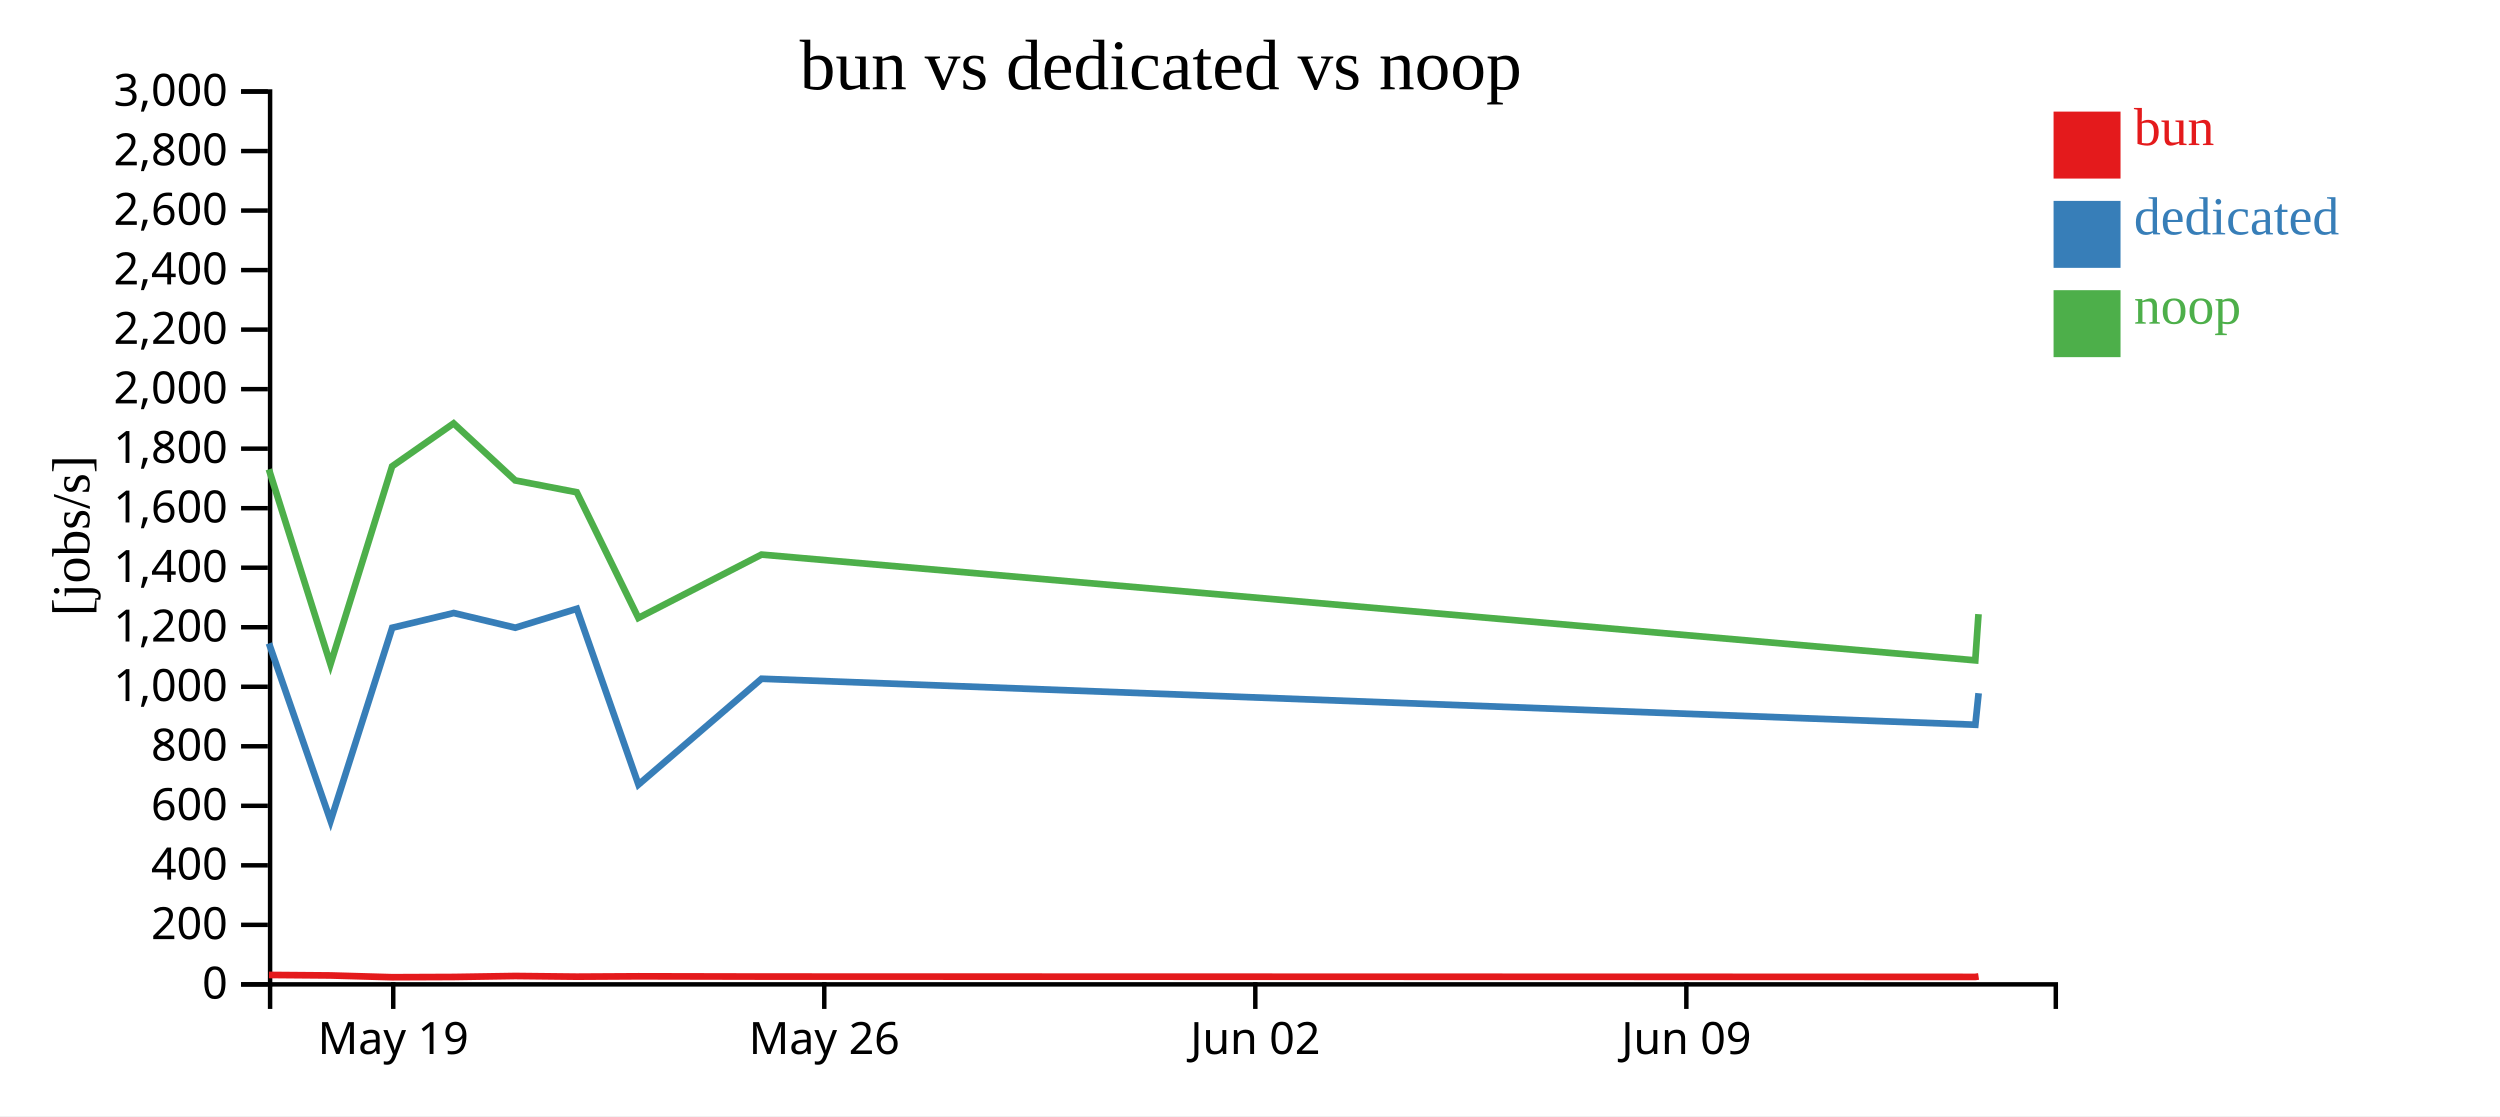
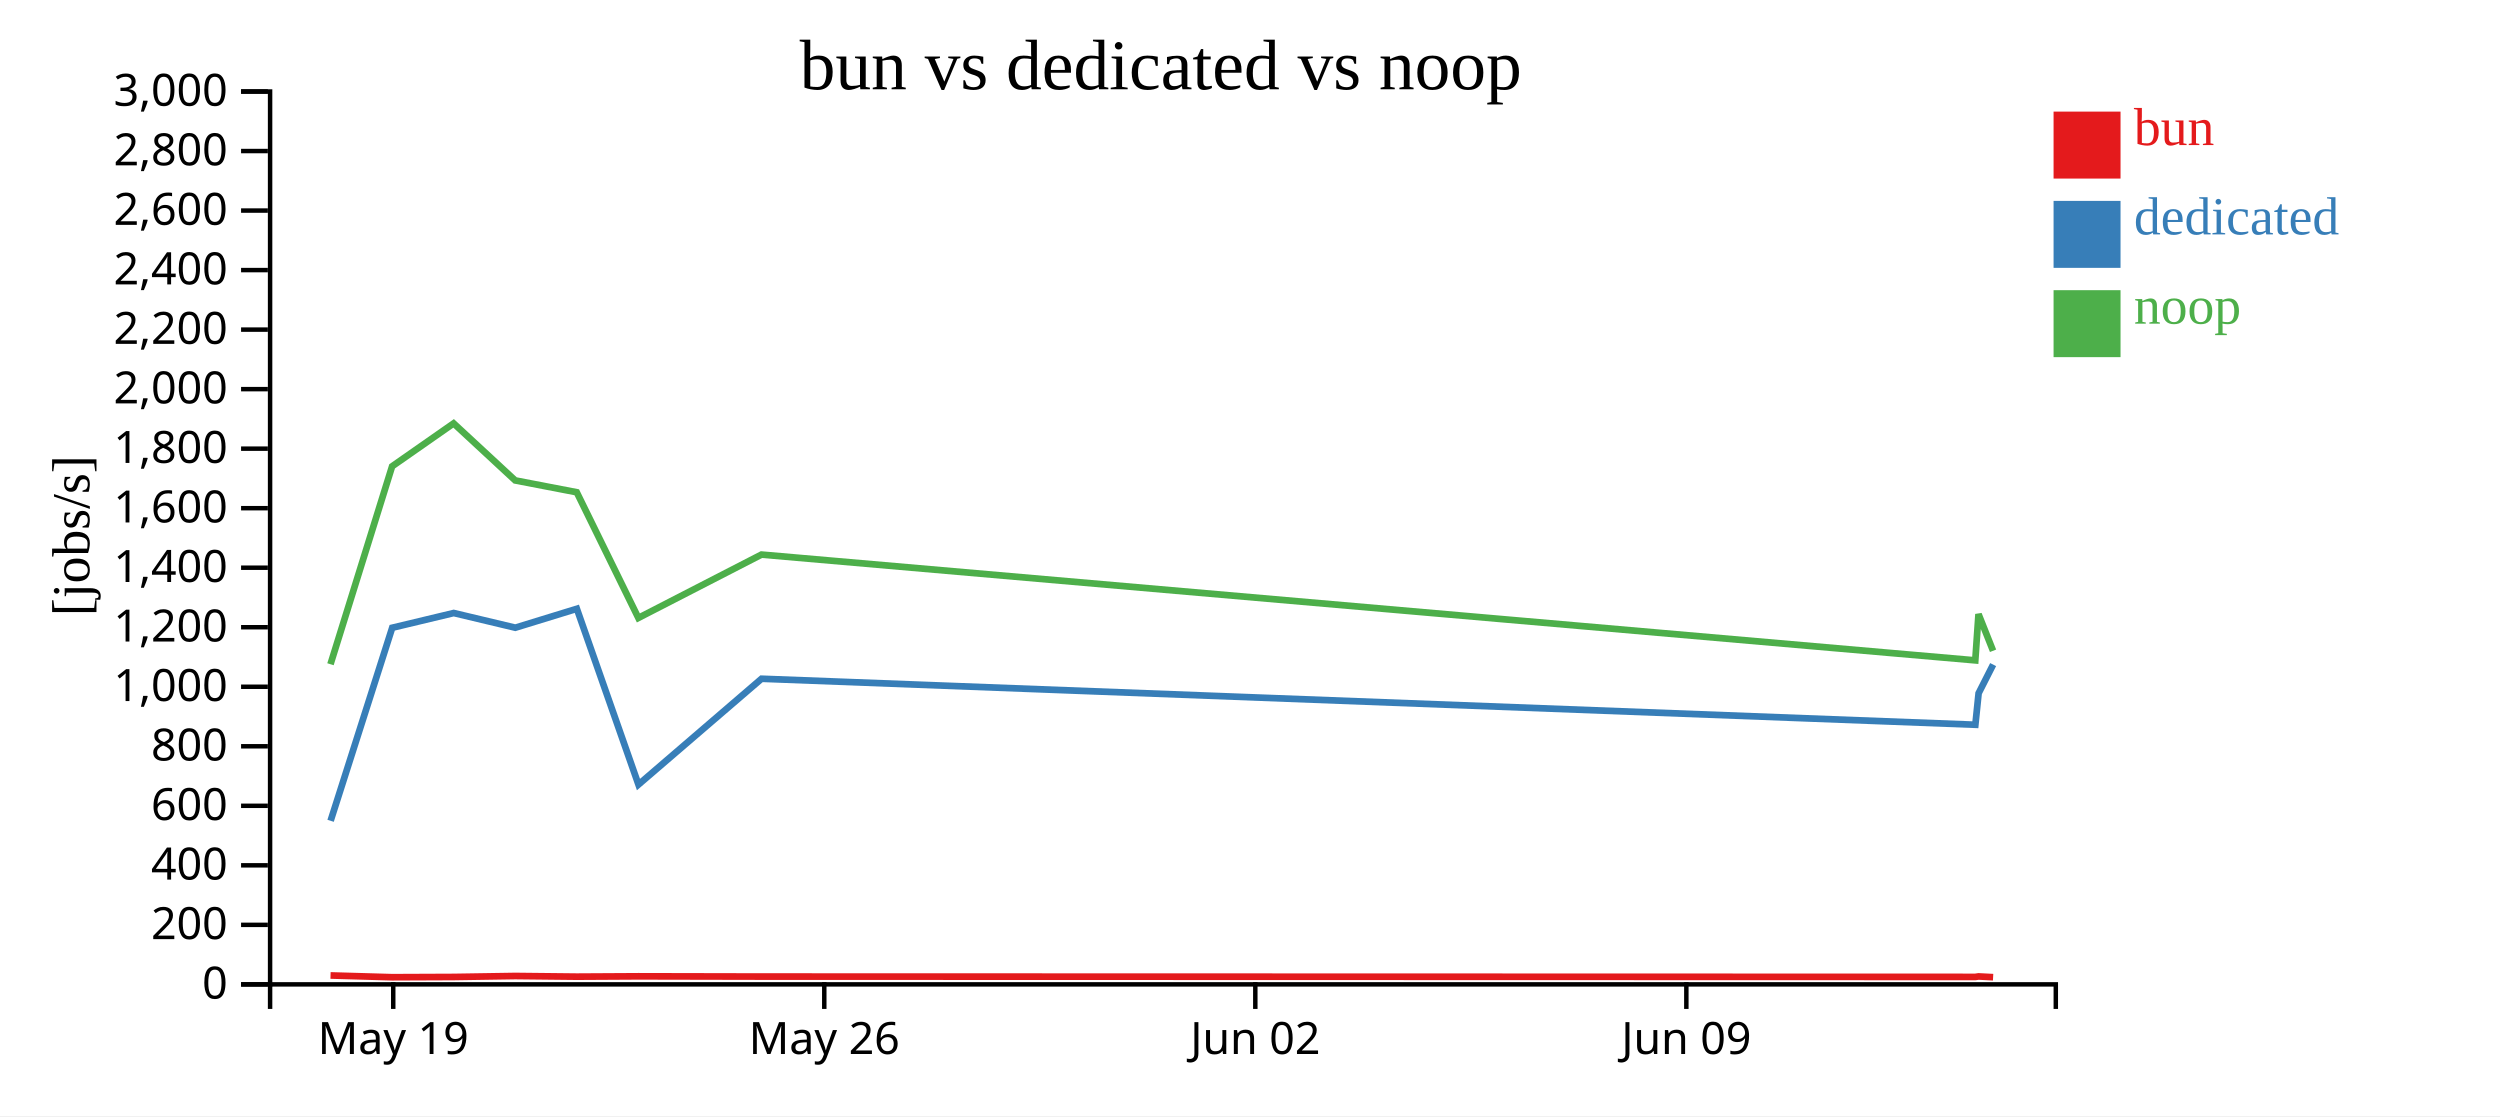
<svg xmlns="http://www.w3.org/2000/svg" width="560" height="250">
  <rect width="100%" height="100%" fill="white" />
  <g transform="translate(60,20)">
    <g transform="translate(0,200)" fill="none" font-size="10" font-family="sans-serif" text-anchor="middle">
      <path class="domain" stroke="currentColor" d="M0.5,6V0.5H400.5V6" />
      <g class="tick" opacity="1" transform="translate(28.08621,0)">
        <line stroke="currentColor" y2="6" />
        <text fill="currentColor" y="9" dy="0.71em">May 19</text>
      </g>
      <g class="tick" opacity="1" transform="translate(124.6379,0)">
        <line stroke="currentColor" y2="6" />
        <text fill="currentColor" y="9" dy="0.71em">May 26</text>
      </g>
      <g class="tick" opacity="1" transform="translate(221.1897,0)">
        <line stroke="currentColor" y2="6" />
        <text fill="currentColor" y="9" dy="0.71em">Jun 02</text>
      </g>
      <g class="tick" opacity="1" transform="translate(317.7414,0)">
        <line stroke="currentColor" y2="6" />
        <text fill="currentColor" y="9" dy="0.71em">Jun 09</text>
      </g>
    </g>
    <g fill="none" font-size="10" font-family="sans-serif" text-anchor="end">
      <path class="domain" stroke="currentColor" d="M-6,200.5H0.5V0.5H-6" />
      <g class="tick" opacity="1" transform="translate(0,200.5)">
        <line stroke="currentColor" x2="-6" />
        <text fill="currentColor" x="-9" dy="0.32em">0</text>
      </g>
      <g class="tick" opacity="1" transform="translate(0,187.1667)">
        <line stroke="currentColor" x2="-6" />
        <text fill="currentColor" x="-9" dy="0.32em">200</text>
      </g>
      <g class="tick" opacity="1" transform="translate(0,173.8333)">
        <line stroke="currentColor" x2="-6" />
        <text fill="currentColor" x="-9" dy="0.32em">400</text>
      </g>
      <g class="tick" opacity="1" transform="translate(0,160.5)">
        <line stroke="currentColor" x2="-6" />
        <text fill="currentColor" x="-9" dy="0.32em">600</text>
      </g>
      <g class="tick" opacity="1" transform="translate(0,147.1667)">
        <line stroke="currentColor" x2="-6" />
        <text fill="currentColor" x="-9" dy="0.32em">800</text>
      </g>
      <g class="tick" opacity="1" transform="translate(0,133.8333)">
        <line stroke="currentColor" x2="-6" />
        <text fill="currentColor" x="-9" dy="0.32em">1,000</text>
      </g>
      <g class="tick" opacity="1" transform="translate(0,120.5)">
        <line stroke="currentColor" x2="-6" />
        <text fill="currentColor" x="-9" dy="0.32em">1,200</text>
      </g>
      <g class="tick" opacity="1" transform="translate(0,107.1667)">
        <line stroke="currentColor" x2="-6" />
        <text fill="currentColor" x="-9" dy="0.32em">1,400</text>
      </g>
      <g class="tick" opacity="1" transform="translate(0,93.83333)">
        <line stroke="currentColor" x2="-6" />
        <text fill="currentColor" x="-9" dy="0.32em">1,600</text>
      </g>
      <g class="tick" opacity="1" transform="translate(0,80.5)">
        <line stroke="currentColor" x2="-6" />
        <text fill="currentColor" x="-9" dy="0.32em">1,800</text>
      </g>
      <g class="tick" opacity="1" transform="translate(0,67.16667)">
        <line stroke="currentColor" x2="-6" />
        <text fill="currentColor" x="-9" dy="0.32em">2,000</text>
      </g>
      <g class="tick" opacity="1" transform="translate(0,53.83333)">
        <line stroke="currentColor" x2="-6" />
        <text fill="currentColor" x="-9" dy="0.32em">2,200</text>
      </g>
      <g class="tick" opacity="1" transform="translate(0,40.5)">
        <line stroke="currentColor" x2="-6" />
        <text fill="currentColor" x="-9" dy="0.32em">2,400</text>
      </g>
      <g class="tick" opacity="1" transform="translate(0,27.16667)">
        <line stroke="currentColor" x2="-6" />
        <text fill="currentColor" x="-9" dy="0.32em">2,600</text>
      </g>
      <g class="tick" opacity="1" transform="translate(0,13.83333)">
        <line stroke="currentColor" x2="-6" />
        <text fill="currentColor" x="-9" dy="0.32em">2,800</text>
      </g>
      <g class="tick" opacity="1" transform="translate(0,0.5)">
        <line stroke="currentColor" x2="-6" />
        <text fill="currentColor" x="-9" dy="0.32em">3,000</text>
      </g>
    </g>
    <text text-anchor="middle" style="font-size: 12px" transform="rotate(-90)" y="-40" x="-100">[jobs/s]</text>
    <text text-anchor="middle" style="font-size: 16px" y="0" x="200">bun vs dedicated vs noop</text>
-     <path class="line" fill="none" stroke="#e41a1c" stroke-width="1.5" d="M0.239,198.387L14.04,198.502L27.847,198.899L41.623,198.842L55.415,198.624L69.205,198.772L83.005,198.694L110.58,198.751L382.477,198.83L383.197,198.722" />
-     <path class="line" fill="none" stroke="#377eb8" stroke-width="1.5" d="M0.249,124.122L14.055,163.86L27.856,120.618L41.635,117.318L55.427,120.606L69.216,116.366L83.015,155.742L110.589,132.039L382.48,142.345L383.209,135.281" />
-     <path class="line" fill="none" stroke="#4daf4a" stroke-width="1.5" d="M0.23,85.134L14.028,128.789L27.834,84.455L41.611,74.836L55.404,87.613L69.192,90.269L82.994,118.415L110.568,104.228L382.464,127.92L383.185,117.57" />
+     <path class="line" fill="none" stroke="#e41a1c" stroke-width="1.5" d="M14.04,198.502L27.847,198.899L41.623,198.842L55.415,198.624L69.205,198.772L83.005,198.694L110.58,198.751L382.477,198.83L383.197,198.722L386.456,198.893" />
+     <path class="line" fill="none" stroke="#377eb8" stroke-width="1.5" d="M14.055,163.86L27.856,120.618L41.635,117.318L55.427,120.606L69.216,116.366L83.015,155.742L110.589,132.039L382.48,142.345L383.209,135.281L386.463,128.868" />
+     <path class="line" fill="none" stroke="#4daf4a" stroke-width="1.5" d="M14.028,128.789L27.834,84.455L41.611,74.836L55.404,87.613L69.192,90.269L82.994,118.415L110.568,104.228L382.464,127.92L383.185,117.57L386.444,125.775" />
    <rect class="dot" x="400" y="5" width="15" height="15" style="fill: #e41a1c;" />
    <rect class="dot" x="400" y="25" width="15" height="15" style="fill: #377eb8;" />
    <rect class="dot" x="400" y="45" width="15" height="15" style="fill: #4daf4a;" />
    <text class="label" x="418" y="12.5" style="fill: #e41a1c; alignment-baseline: middle;" text-anchor="left">bun</text>
    <text class="label" x="418" y="32.5" style="fill: #377eb8; alignment-baseline: middle;" text-anchor="left">dedicated</text>
    <text class="label" x="418" y="52.5" style="fill: #4daf4a; alignment-baseline: middle;" text-anchor="left">noop</text>
  </g>
</svg>
